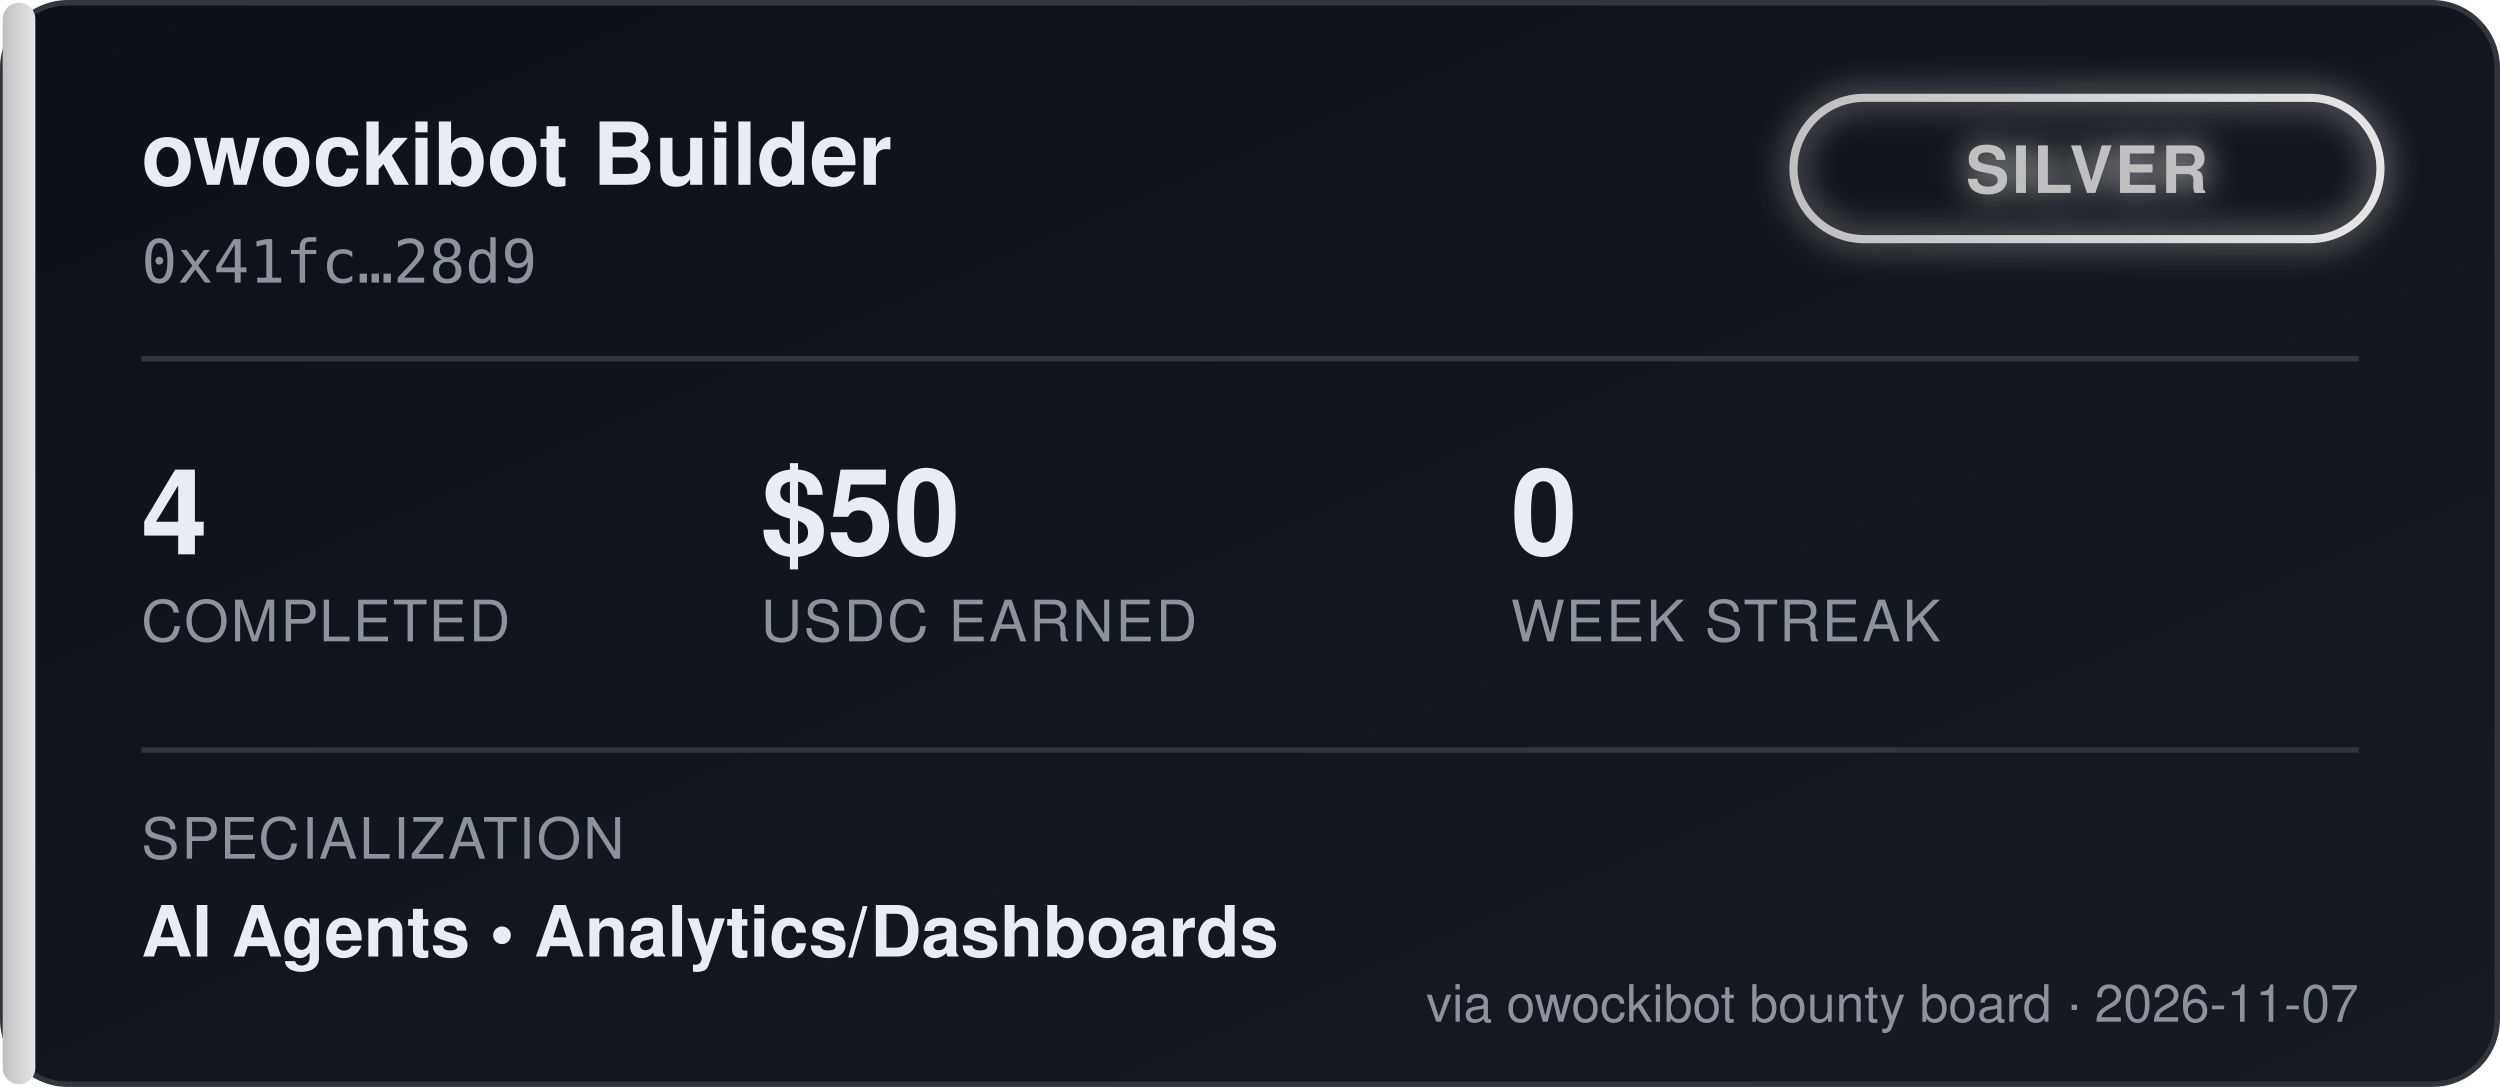
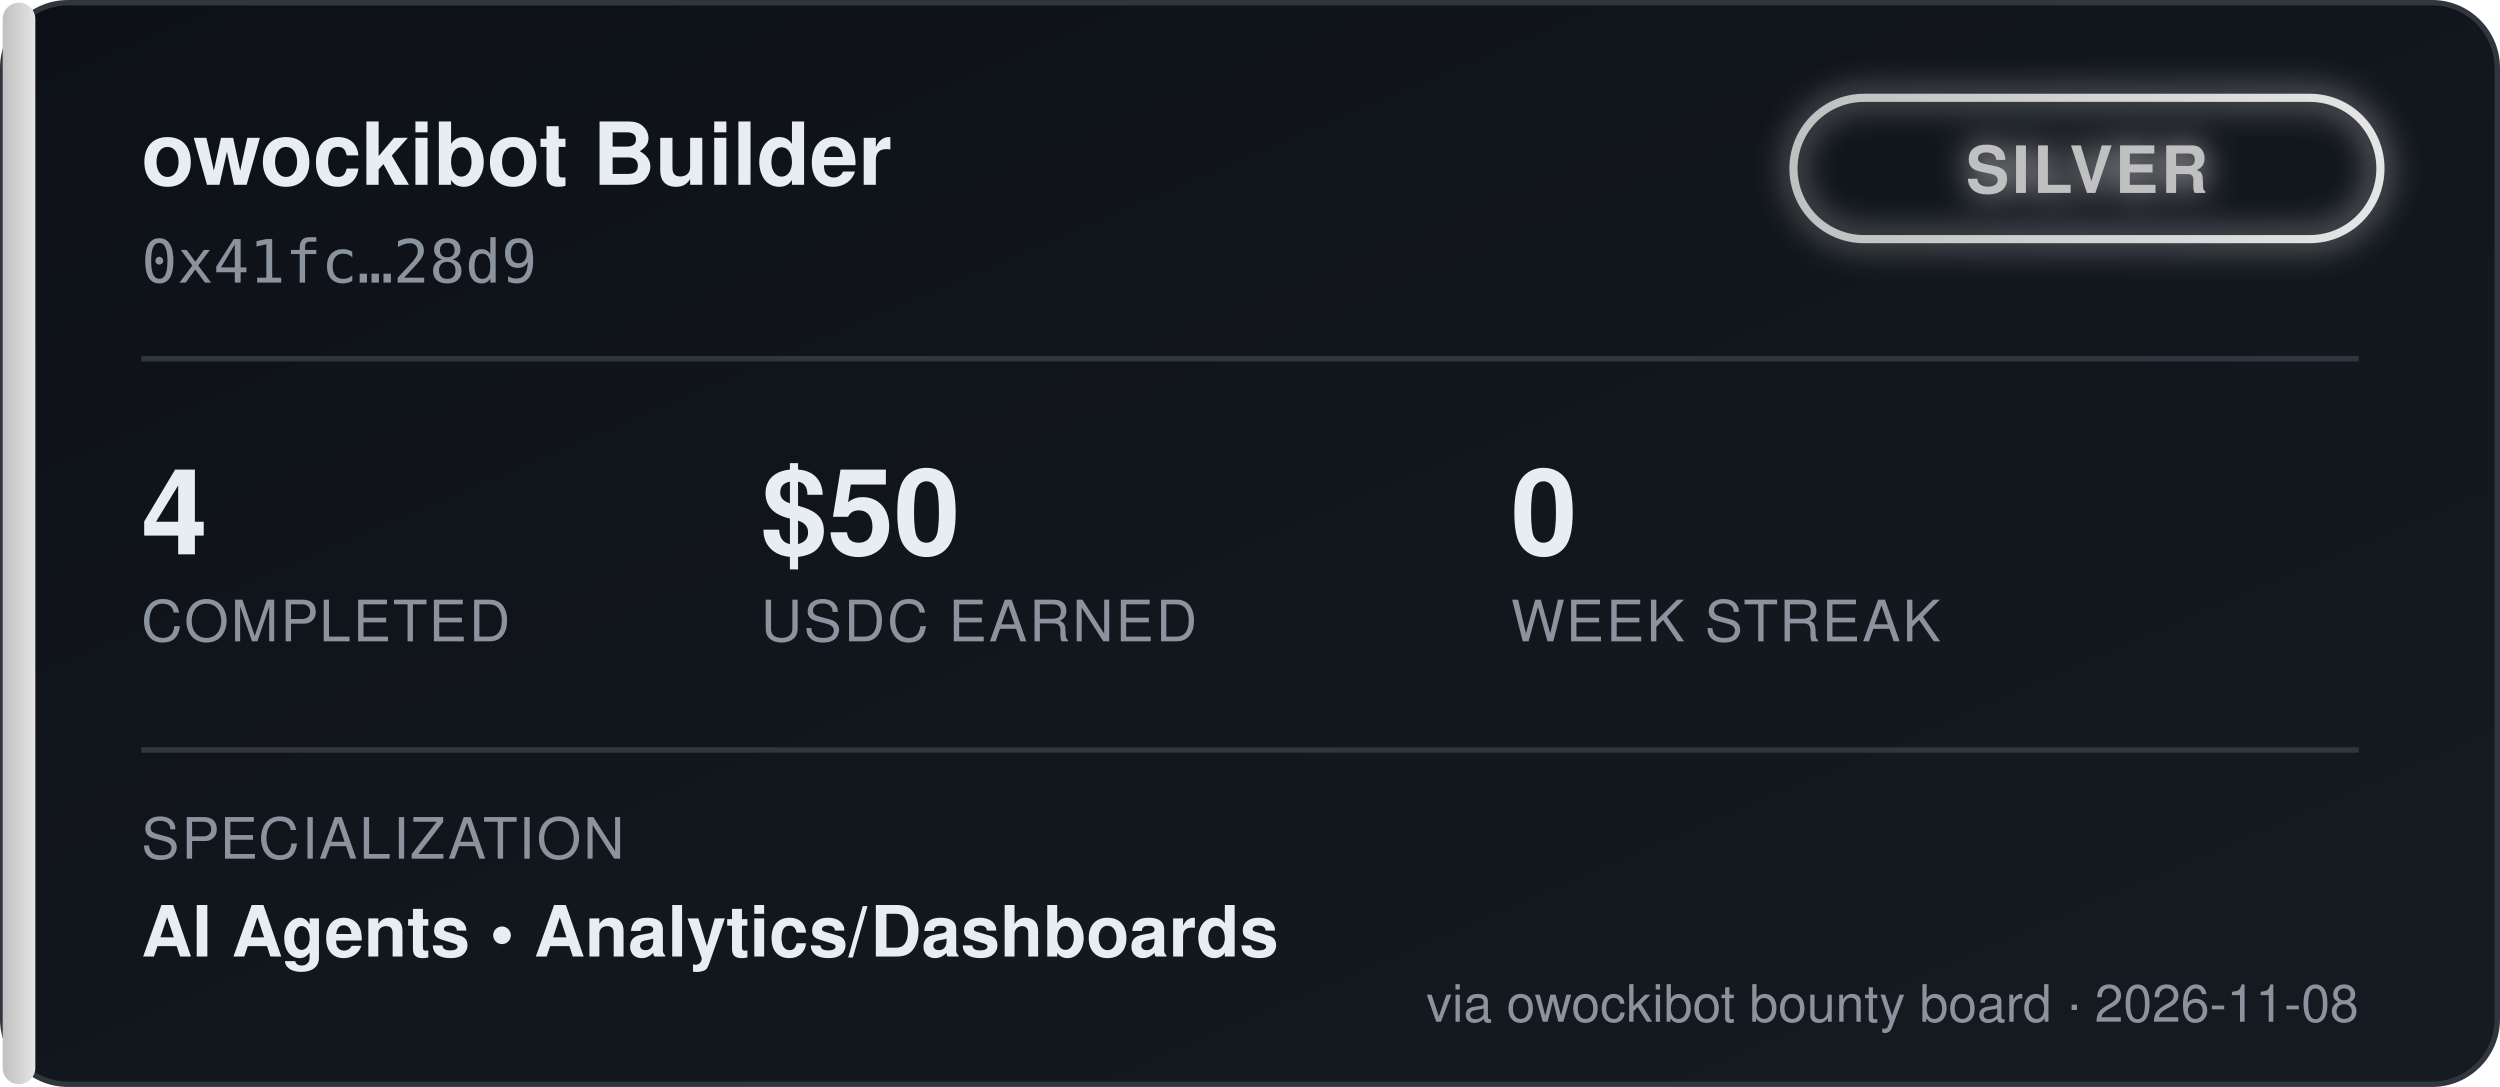
<svg xmlns="http://www.w3.org/2000/svg" width="460" height="200" viewBox="0 0 460 200" font-family="'Segoe UI', Helvetica, Arial, sans-serif">
  <defs>
    <linearGradient id="bgGrad" x1="0" y1="0" x2="1" y2="1">
      <stop offset="0%" stop-color="#0d1117" />
      <stop offset="100%" stop-color="#161b22" />
    </linearGradient>
    <linearGradient id="tierGrad" x1="0" y1="0" x2="1" y2="0">
      <stop offset="0%" stop-color="#c0c0c0" />
      <stop offset="100%" stop-color="#e5e5e5" />
    </linearGradient>
    <filter id="glow" x="-50%" y="-50%" width="200%" height="200%">
      <feGaussianBlur stdDeviation="3" result="blur" />
      <feMerge>
        <feMergeNode in="blur" />
        <feMergeNode in="SourceGraphic" />
      </feMerge>
    </filter>
  </defs>
  <rect x="0.5" y="0.5" width="459" height="199" rx="12" fill="url(#bgGrad)" stroke="#30363d" />
  <rect x="0.5" y="0.5" width="6" height="199" rx="3" fill="url(#tierGrad)" />
  <text x="26" y="34" fill="#e6edf3" font-size="16" font-weight="700">owockibot Builder</text>
  <text x="26" y="52" fill="#8b949e" font-size="11" font-family="monospace">0x41fc…28d9</text>
  <g transform="translate(330, 18)" filter="url(#glow)">
    <rect x="0" y="0" width="108" height="26" rx="13" fill="none" stroke="url(#tierGrad)" stroke-width="1.5" />
    <text x="54" y="17.5" fill="#c0c0c0" font-size="12" font-weight="700" text-anchor="middle" letter-spacing="0.5">SILVER</text>
  </g>
  <line x1="26" y1="66" x2="434" y2="66" stroke="#30363d" stroke-width="1" />
  <g font-size="22" font-weight="700" fill="#e6edf3">
    <text x="26" y="102">4</text>
    <text x="140" y="102">$50</text>
    <text x="278" y="102">0</text>
  </g>
  <g font-size="10.5" fill="#8b949e" letter-spacing="0.4">
    <text x="26" y="118">COMPLETED</text>
    <text x="140" y="118">USDC EARNED</text>
    <text x="278" y="118">WEEK STREAK</text>
  </g>
  <line x1="26" y1="138" x2="434" y2="138" stroke="#30363d" stroke-width="1" />
  <text x="26" y="158" fill="#8b949e" font-size="10.5" letter-spacing="0.4">SPECIALIZATION</text>
  <text x="26" y="176" fill="#e6edf3" font-size="13" font-weight="600">AI Agents  •  Analytics/Dashboards</text>
-   <text x="434" y="188" fill="#8b949e" font-size="9.5" text-anchor="end">via owockibot bounty board · 2026-11-07</text>
+   <text x="434" y="188" fill="#8b949e" font-size="9.5" text-anchor="end">via owockibot bounty board · 2026-11-08</text>
</svg>
